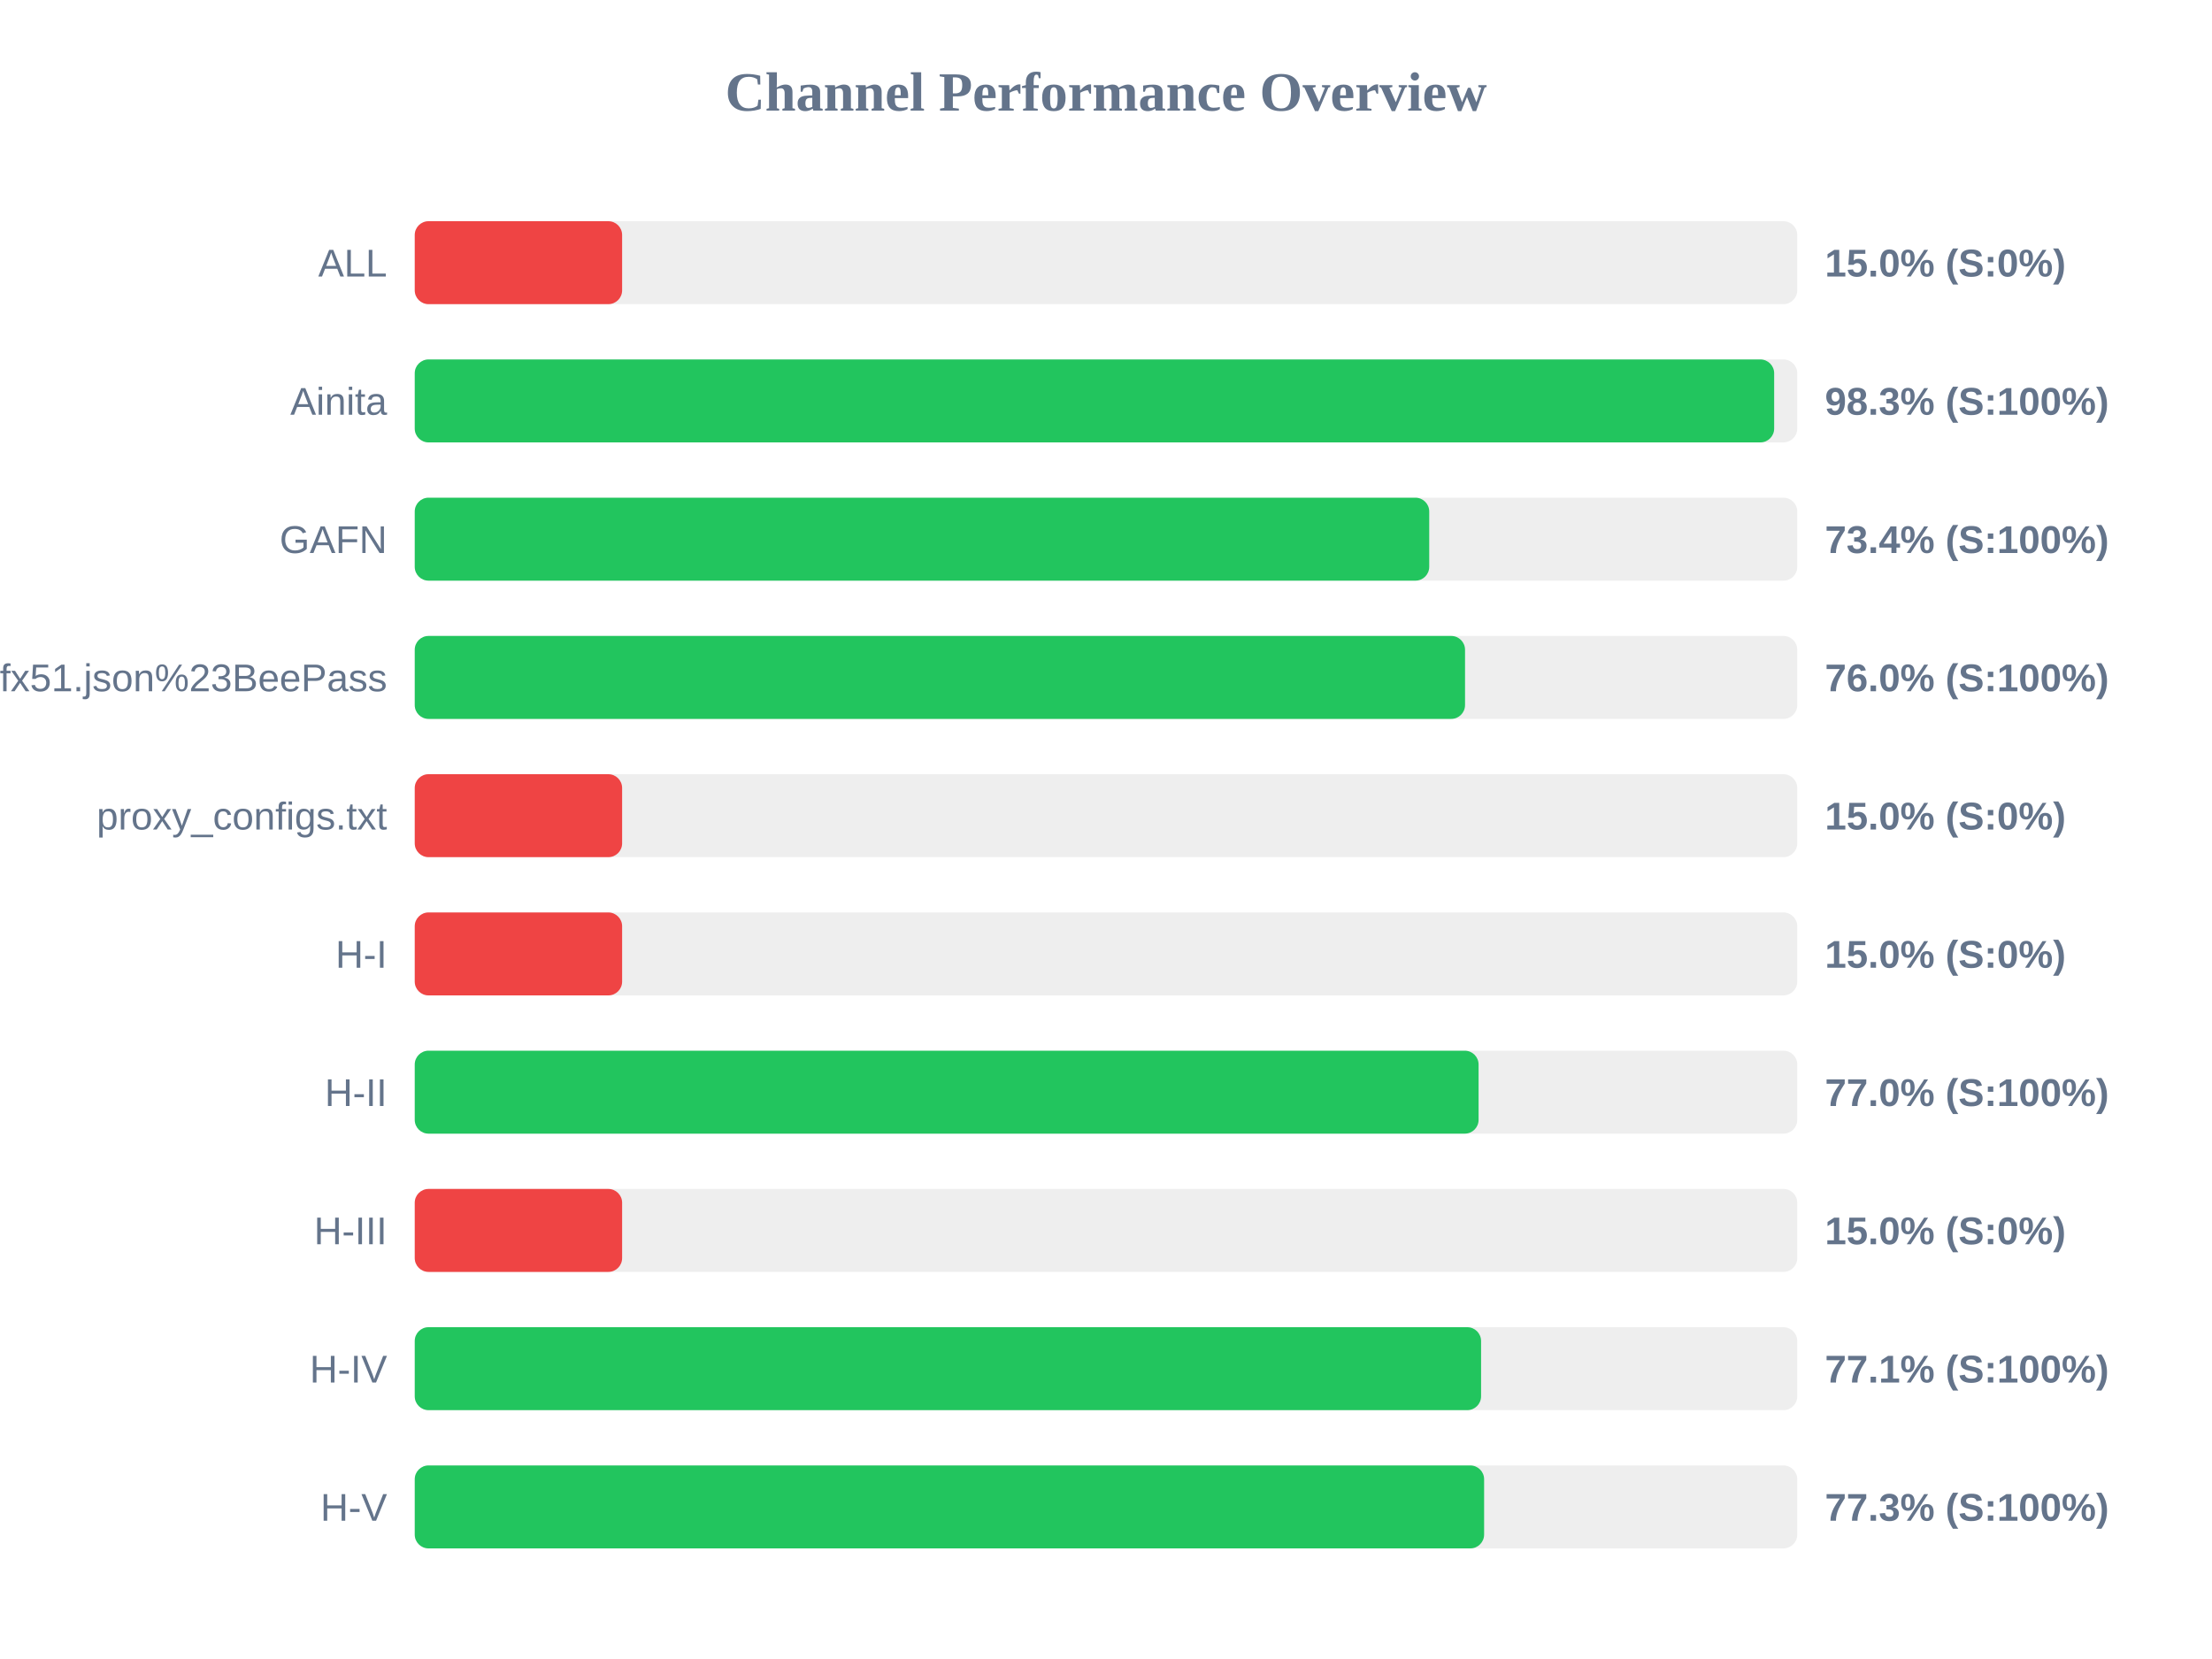
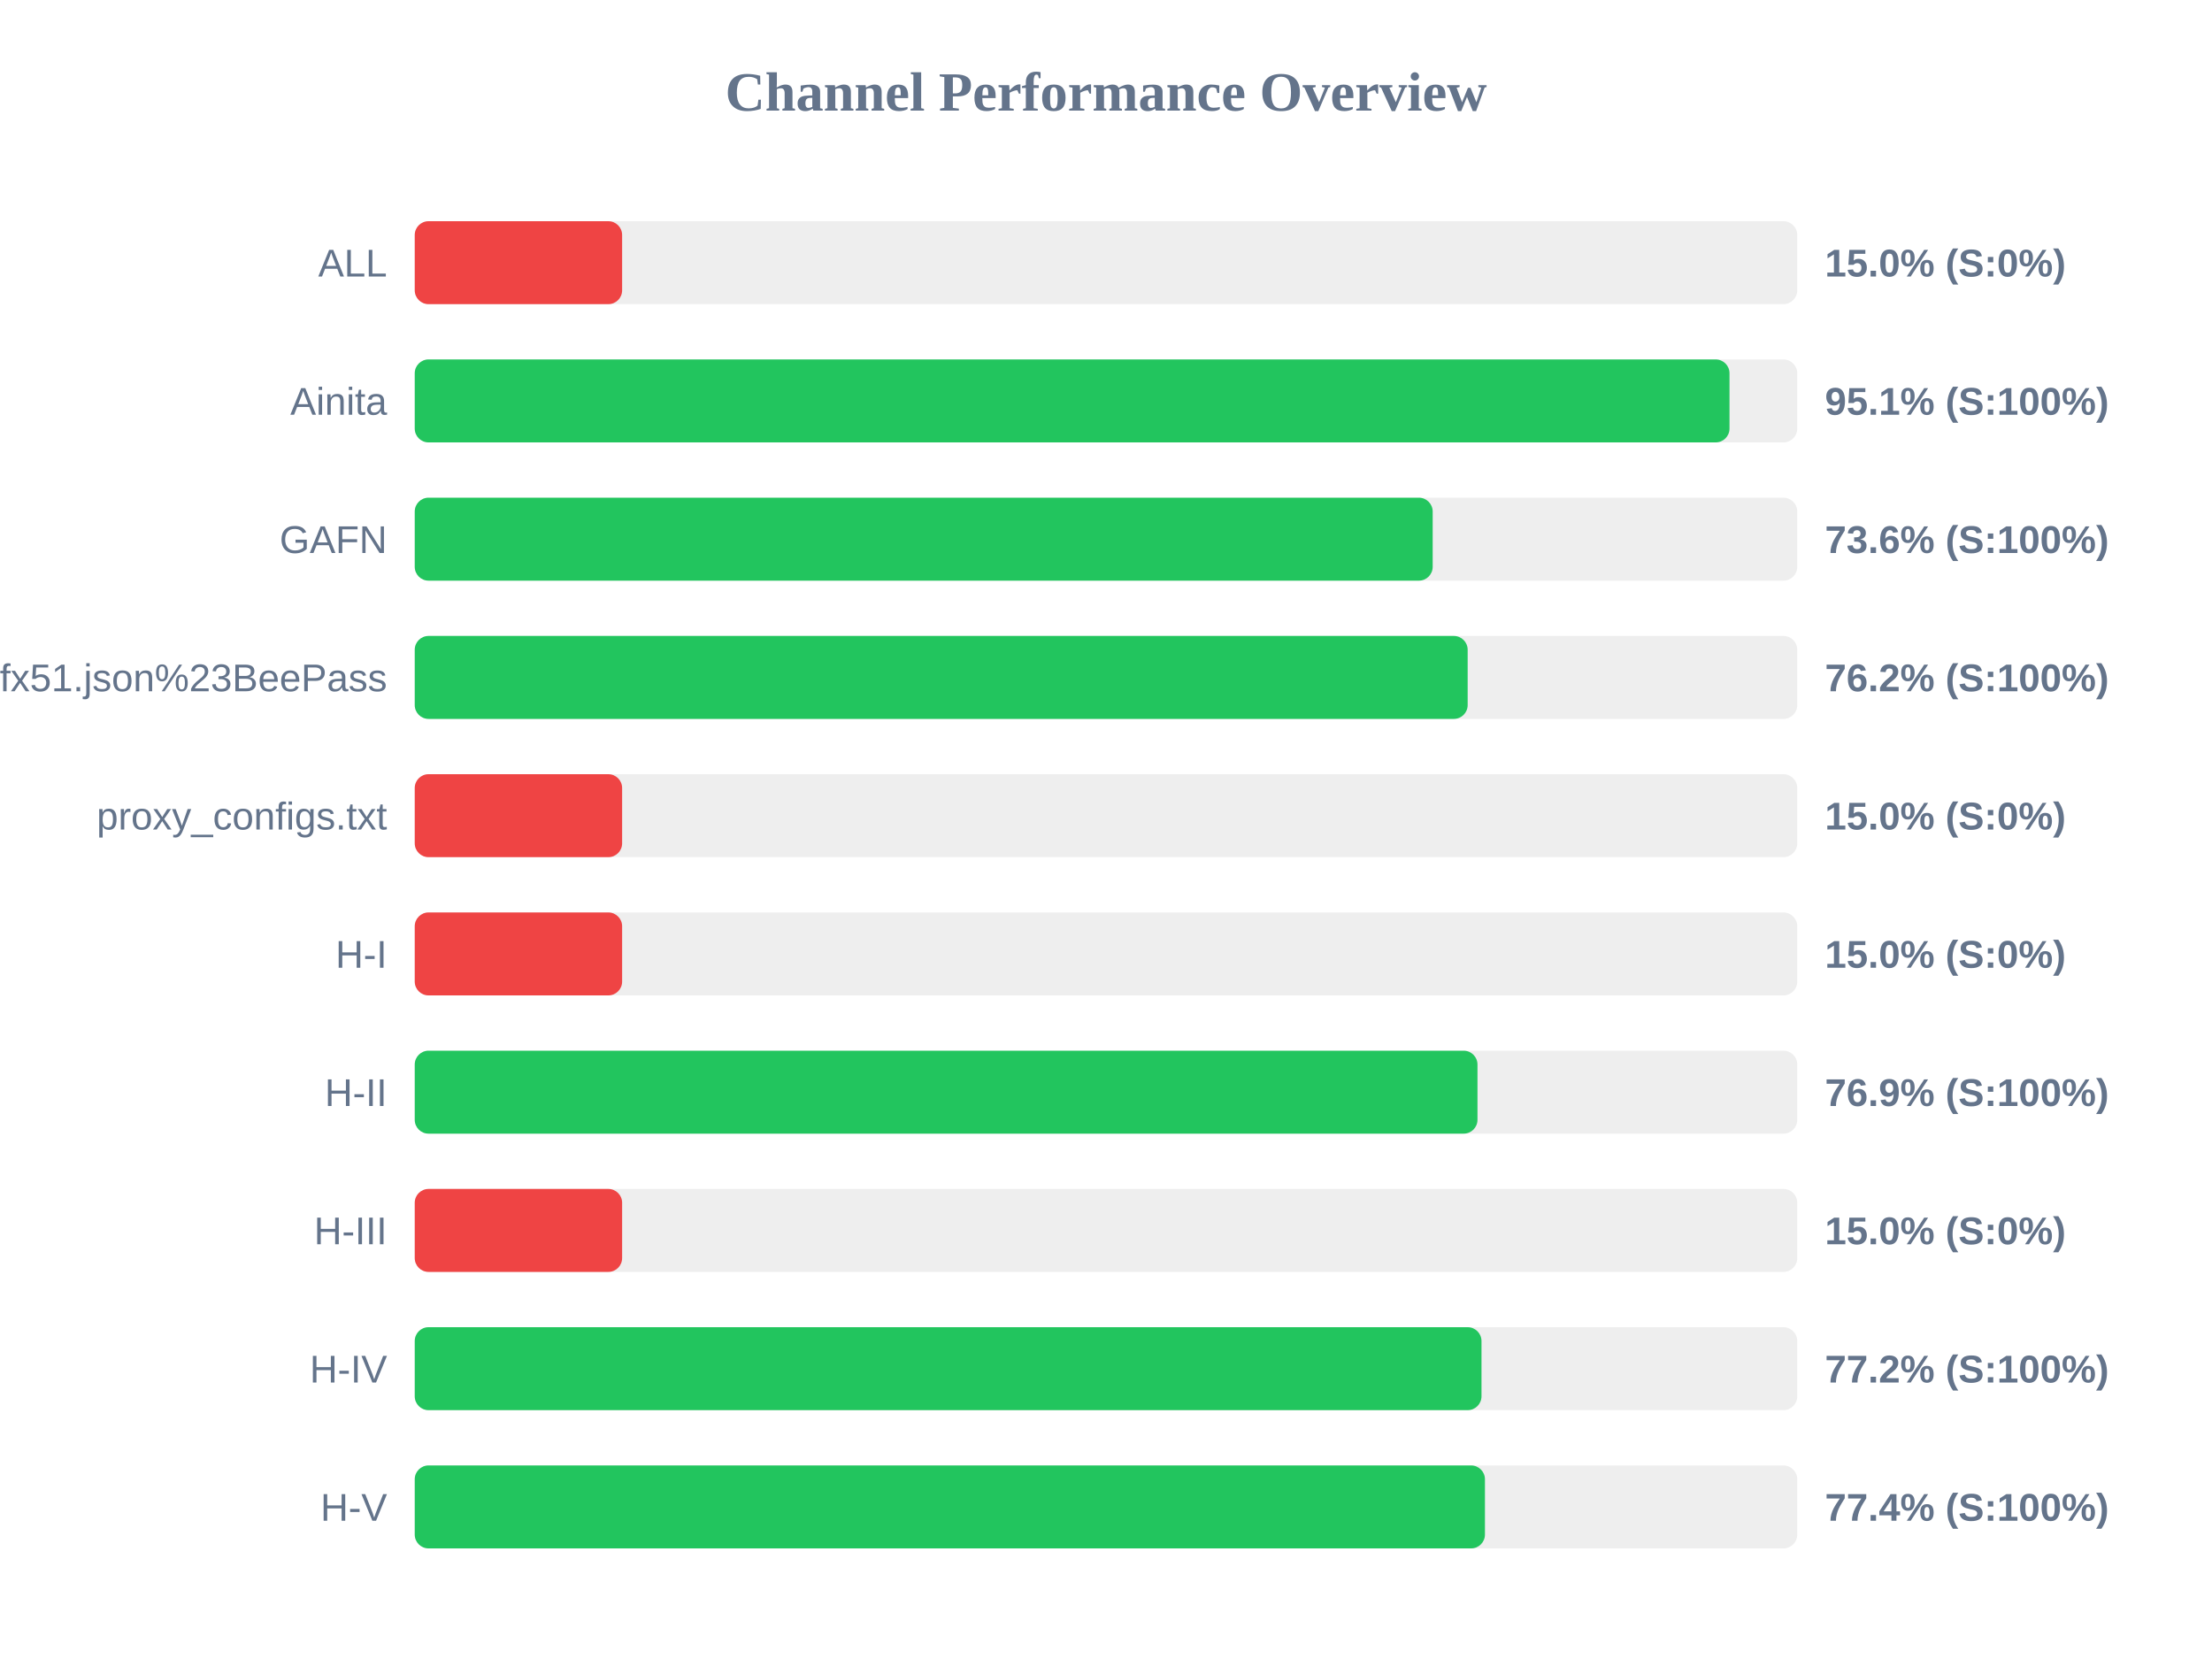
<svg xmlns="http://www.w3.org/2000/svg" width="800" height="600" version="1.1">
  <style>
        .row { font: 14px Arial; fill: #64748b; }
        .score { font: bold 14px Arial; fill: #64748b; }
    </style>
  <text x="400" y="40" text-anchor="middle" font-size="20px" font-weight="bold" fill="#64748b">Channel Performance Overview</text>
  <rect x="150" y="80" width="500" height="30" fill="#eee" rx="5" />
  <rect x="150" y="80" width="75.0" height="30" fill="#ef4444" rx="5" />
  <text x="140" y="100" text-anchor="end" class="row">ALL</text>
  <text x="660" y="100" text-anchor="start" class="score">15.0% (S:0%)</text>
  <rect x="150" y="130" width="500" height="30" fill="#eee" rx="5" />
-   <rect x="150" y="130" width="491.65" height="30" fill="#22c55e" rx="5" />
+   <rect x="150" y="130" width="475.5" height="30" fill="#22c55e" rx="5" />
  <text x="140" y="150" text-anchor="end" class="row">Ainita</text>
-   <text x="660" y="150" text-anchor="start" class="score">98.3% (S:100%)</text>
+   <text x="660" y="150" text-anchor="start" class="score">95.1% (S:100%)</text>
  <rect x="150" y="180" width="500" height="30" fill="#eee" rx="5" />
-   <rect x="150" y="180" width="366.9" height="30" fill="#22c55e" rx="5" />
+   <rect x="150" y="180" width="368.15" height="30" fill="#22c55e" rx="5" />
  <text x="140" y="200" text-anchor="end" class="row">GAFN</text>
-   <text x="660" y="200" text-anchor="start" class="score">73.4% (S:100%)</text>
+   <text x="660" y="200" text-anchor="start" class="score">73.6% (S:100%)</text>
  <rect x="150" y="230" width="500" height="30" fill="#eee" rx="5" />
-   <rect x="150" y="230" width="379.85" height="30" fill="#22c55e" rx="5" />
+   <rect x="150" y="230" width="380.8" height="30" fill="#22c55e" rx="5" />
  <text x="140" y="250" text-anchor="end" class="row">sub?s=ssconf%3A%2F%2Fs3.amazonaws.com%2Fbeedynconprd%2Fzf38bv6oxi1nv3wfkpmxyfl8yj5fargza3foantoalu16vznl0ckxx7bgf1ufx51.json%23BeePass</text>
-   <text x="660" y="250" text-anchor="start" class="score">76.0% (S:100%)</text>
+   <text x="660" y="250" text-anchor="start" class="score">76.2% (S:100%)</text>
  <rect x="150" y="280" width="500" height="30" fill="#eee" rx="5" />
  <rect x="150" y="280" width="75.0" height="30" fill="#ef4444" rx="5" />
  <text x="140" y="300" text-anchor="end" class="row">proxy_configs.txt</text>
  <text x="660" y="300" text-anchor="start" class="score">15.0% (S:0%)</text>
  <rect x="150" y="330" width="500" height="30" fill="#eee" rx="5" />
  <rect x="150" y="330" width="75.0" height="30" fill="#ef4444" rx="5" />
  <text x="140" y="350" text-anchor="end" class="row">H-I</text>
  <text x="660" y="350" text-anchor="start" class="score">15.0% (S:0%)</text>
  <rect x="150" y="380" width="500" height="30" fill="#eee" rx="5" />
-   <rect x="150" y="380" width="384.75" height="30" fill="#22c55e" rx="5" />
+   <rect x="150" y="380" width="384.35" height="30" fill="#22c55e" rx="5" />
  <text x="140" y="400" text-anchor="end" class="row">H-II</text>
-   <text x="660" y="400" text-anchor="start" class="score">77.0% (S:100%)</text>
+   <text x="660" y="400" text-anchor="start" class="score">76.9% (S:100%)</text>
  <rect x="150" y="430" width="500" height="30" fill="#eee" rx="5" />
  <rect x="150" y="430" width="75.0" height="30" fill="#ef4444" rx="5" />
  <text x="140" y="450" text-anchor="end" class="row">H-III</text>
  <text x="660" y="450" text-anchor="start" class="score">15.0% (S:0%)</text>
  <rect x="150" y="480" width="500" height="30" fill="#eee" rx="5" />
-   <rect x="150" y="480" width="385.65" height="30" fill="#22c55e" rx="5" />
+   <rect x="150" y="480" width="385.8" height="30" fill="#22c55e" rx="5" />
  <text x="140" y="500" text-anchor="end" class="row">H-IV</text>
-   <text x="660" y="500" text-anchor="start" class="score">77.1% (S:100%)</text>
+   <text x="660" y="500" text-anchor="start" class="score">77.2% (S:100%)</text>
  <rect x="150" y="530" width="500" height="30" fill="#eee" rx="5" />
-   <rect x="150" y="530" width="386.75" height="30" fill="#22c55e" rx="5" />
+   <rect x="150" y="530" width="387.05" height="30" fill="#22c55e" rx="5" />
  <text x="140" y="550" text-anchor="end" class="row">H-V</text>
-   <text x="660" y="550" text-anchor="start" class="score">77.3% (S:100%)</text>
+   <text x="660" y="550" text-anchor="start" class="score">77.4% (S:100%)</text>
</svg>
